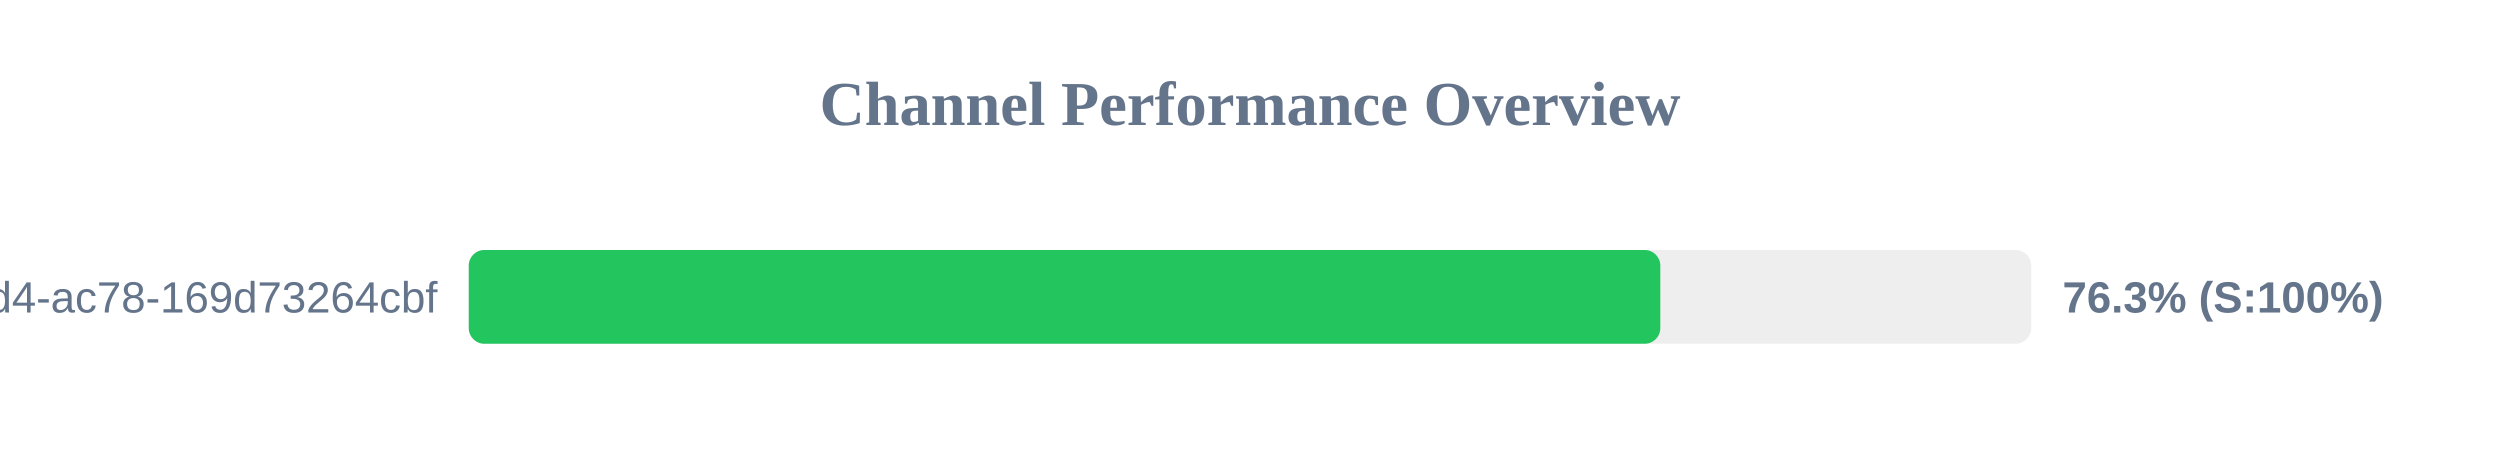
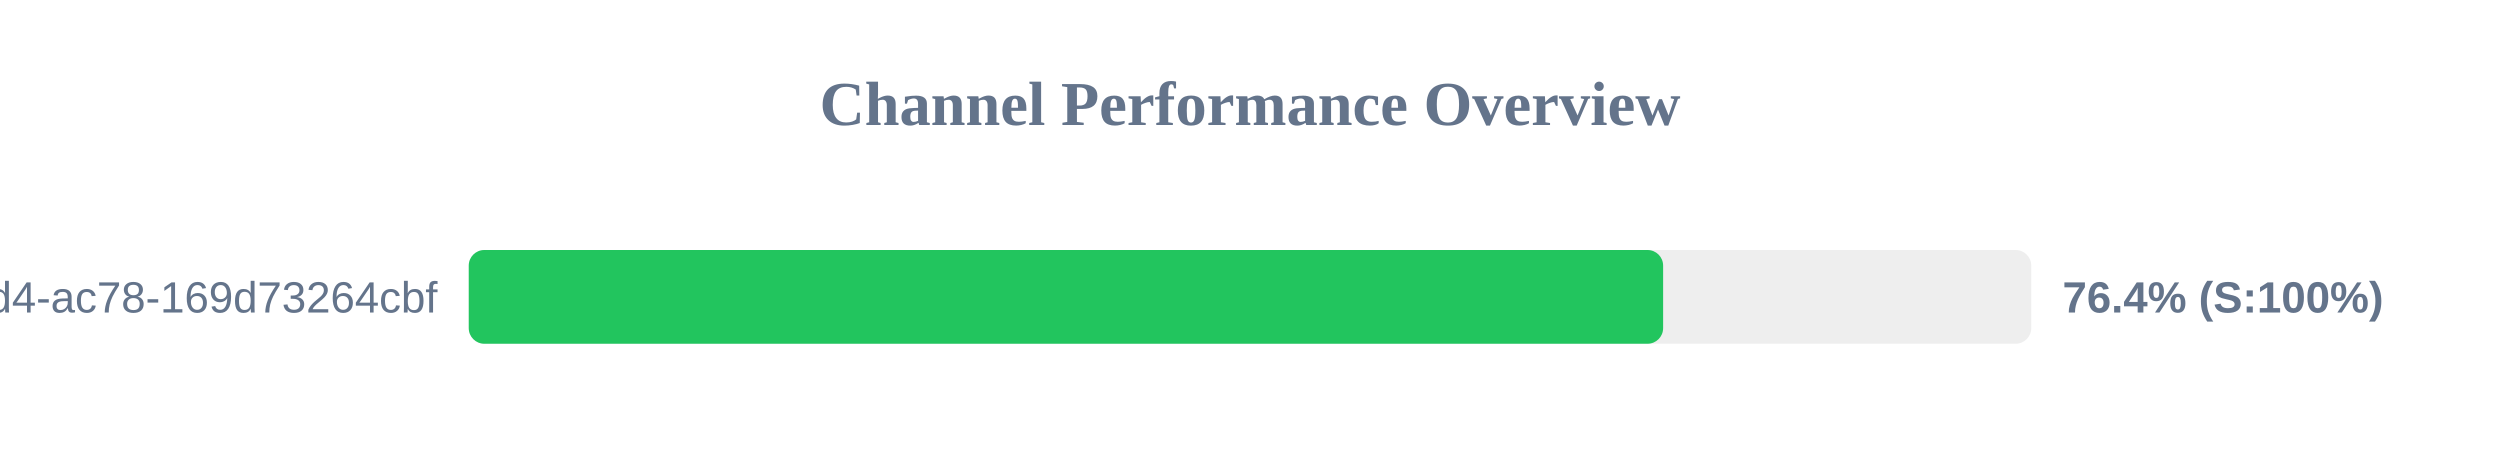
<svg xmlns="http://www.w3.org/2000/svg" width="800" height="150" version="1.1">
  <style>
        .row { font: 14px Arial; fill: #64748b; }
        .score { font: bold 14px Arial; fill: #64748b; }
    </style>
  <text x="400" y="40" text-anchor="middle" font-size="20px" font-weight="bold" fill="#64748b">Channel Performance Overview</text>
  <rect x="150" y="80" width="500" height="30" fill="#eee" rx="5" />
-   <rect x="150" y="80" width="381.3" height="30" fill="#22c55e" rx="5" />
+   <rect x="150" y="80" width="382.2" height="30" fill="#22c55e" rx="5" />
  <text x="140" y="100" text-anchor="end" class="row">?uuid=48c2c901-72e6-46d4-ac78-169d73264cbf</text>
-   <text x="660" y="100" text-anchor="start" class="score">76.3% (S:100%)</text>
+   <text x="660" y="100" text-anchor="start" class="score">76.4% (S:100%)</text>
</svg>
